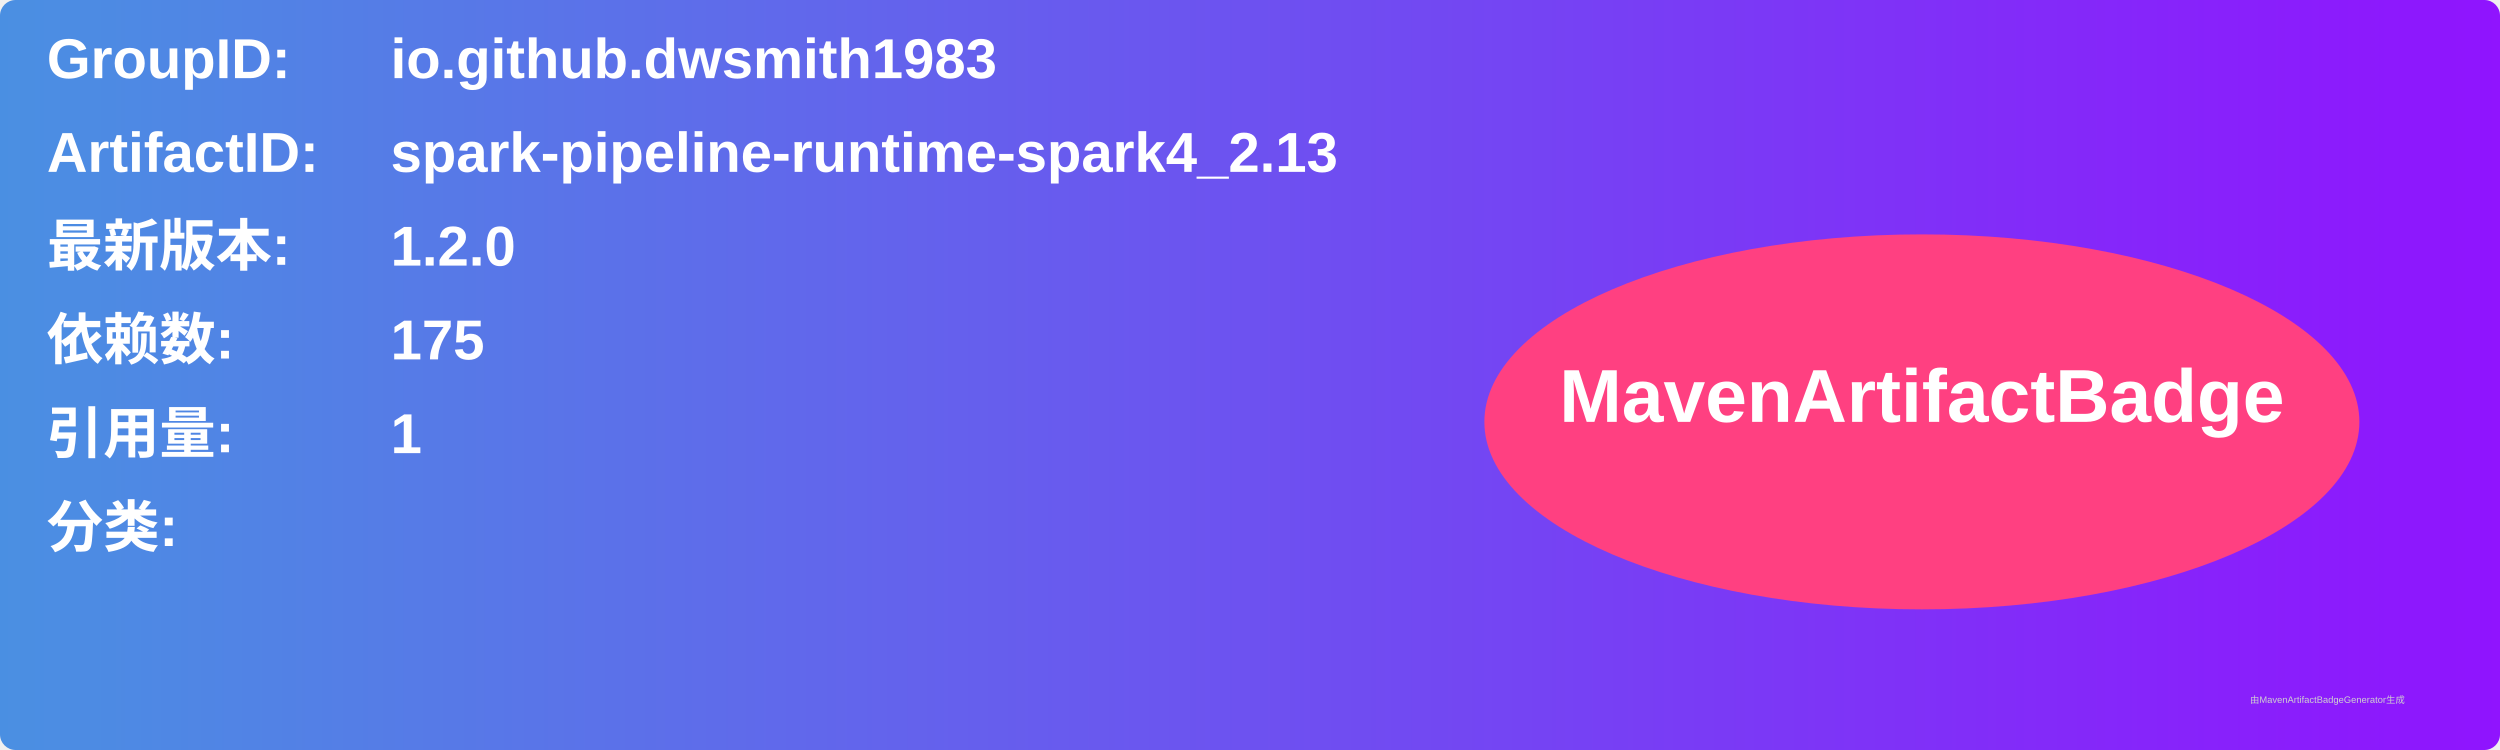
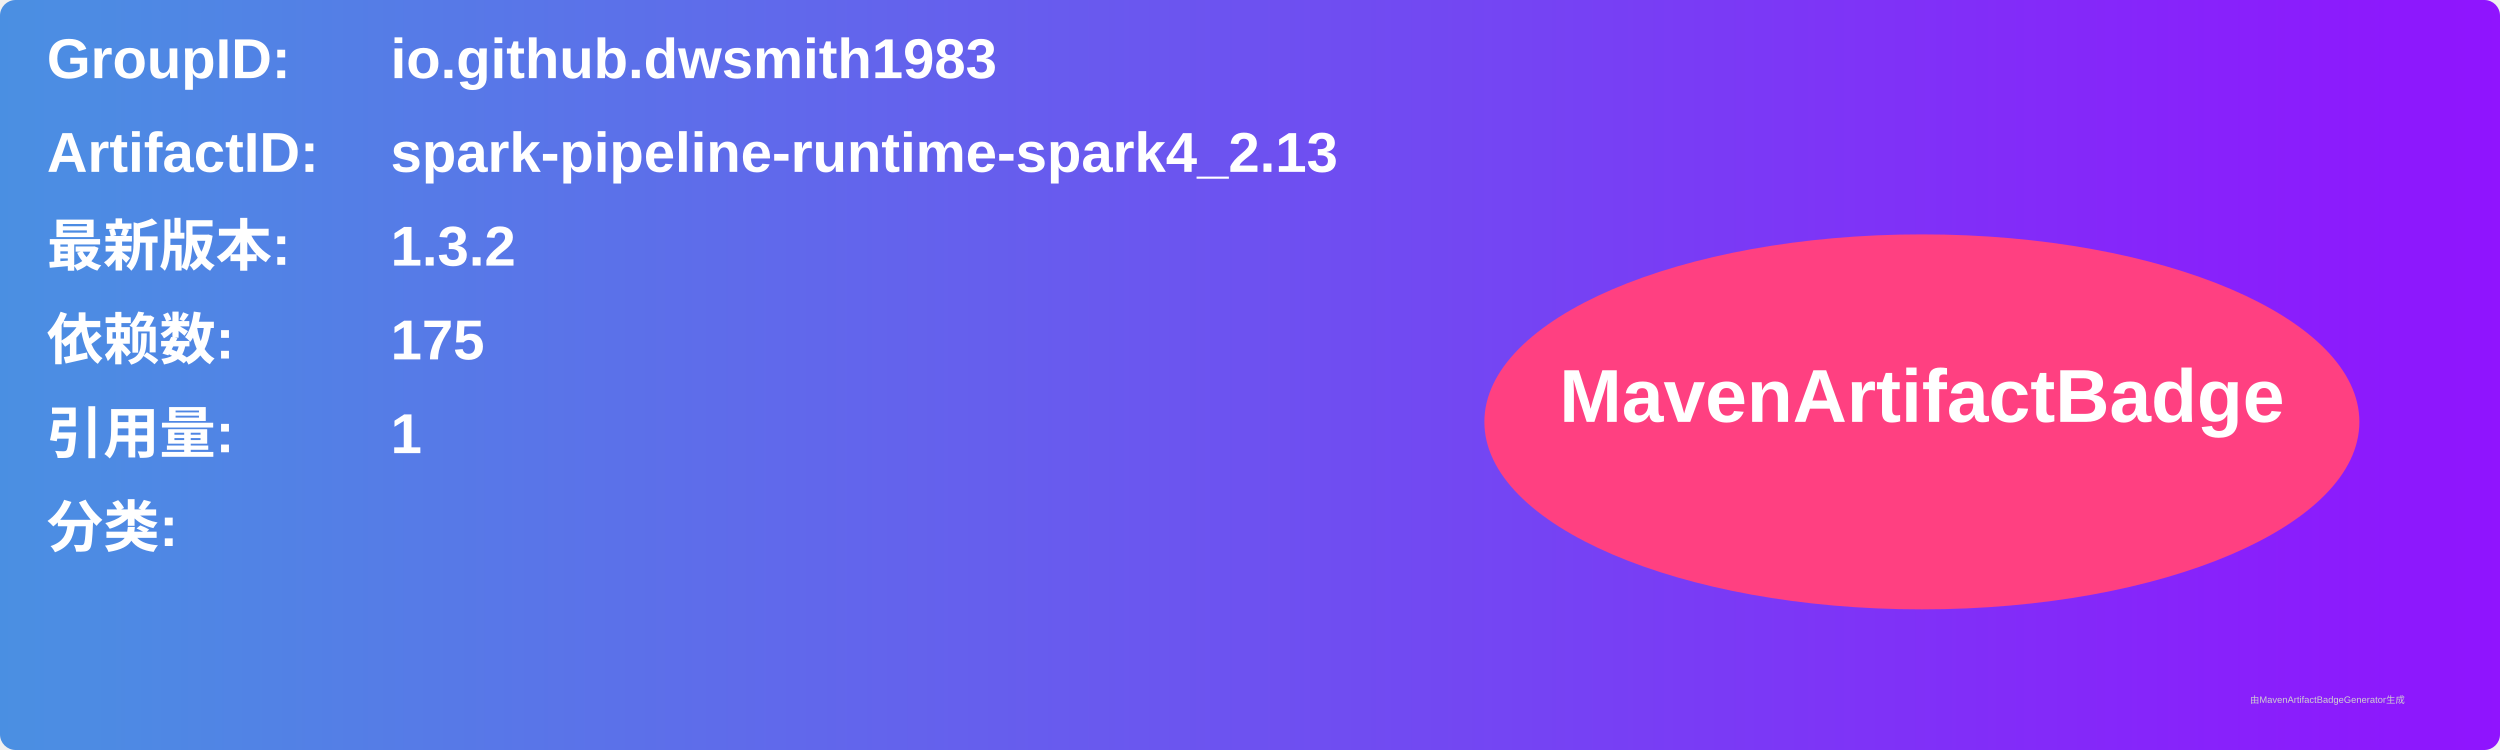
<svg xmlns="http://www.w3.org/2000/svg" width="800" height="240" viewBox="0 0 800 240">
  <linearGradient id="grad" x1="0%" y1="0%" x2="100%" y2="0%">
    <stop offset="0%" stop-color="#4a90e2" />
    <stop offset="100%" stop-color="#9013fe" />
  </linearGradient>
  <rect width="100%" height="100%" rx="5" ry="5" fill="url(#grad)" />
  <g transform="translate(15, 15)">
    <text x="0" y="10" font-family="Arial" font-size="18" fill="white" font-weight="bold" width="260">GroupID:</text>
    <text x="110" y="10" font-family="Arial" font-size="18" fill="white" font-weight="bold" width="460">io.github.dwsmith1983</text>
    <text x="0" y="40" font-family="Arial" font-size="18" fill="white" font-weight="bold" width="260">ArtifactID:</text>
    <text x="110" y="40" font-family="Arial" font-size="18" fill="white" font-weight="bold" width="460">spark-pipeline-runtime-spark4_2.13</text>
    <text x="0" y="70" font-family="Arial" font-size="18" fill="white" font-weight="bold">最新版本:</text>
    <text x="110" y="70" font-family="Arial" font-size="18" fill="white" font-weight="bold">
-       <tspan font-weight="bold">1.2.0</tspan>
+       <tspan font-weight="bold">1.3.2</tspan>
    </text>
    <text x="0" y="100" font-family="Arial" font-size="18" fill="white" font-weight="bold">依赖数: </text>
    <text x="110" y="100" font-family="Arial" font-size="18" fill="white">
      <tspan font-weight="bold">175</tspan>
    </text>
    <text x="0" y="130" font-family="Arial" font-size="18" fill="white" font-weight="bold">引用量: </text>
    <text x="110" y="130" font-family="Arial" font-size="18" fill="white">
      <tspan font-weight="bold">1</tspan>
    </text>
    <text x="0" y="160" font-family="Arial" font-size="18" fill="white" font-weight="bold">分类:</text>
    <text x="10" y="190" font-family="Arial" font-size="10" fill="white">
      <tspan font-weight="bold" />
    </text>
    <ellipse cx="600" cy="120" rx="140" ry="60" fill="#ff4081" />
    <text x="600" y="120" text-anchor="middle" font-family="Arial" font-size="24" fill="white" font-weight="bold">MavenArtifactBadge</text>
  </g>
  <text x="720" y="225" font-family="Arial" font-size="3" fill="#d0d0d0">由MavenArtifactBadgeGenerator生成</text>
</svg>
